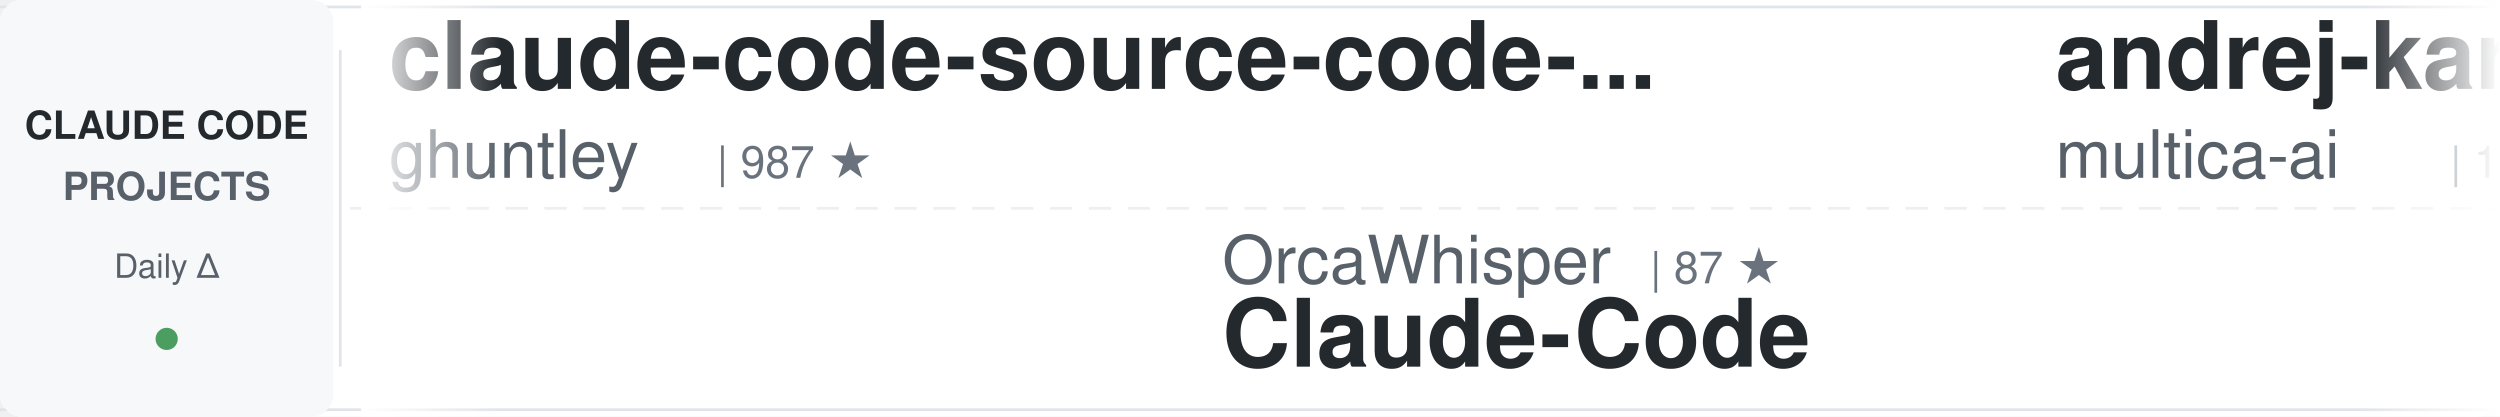
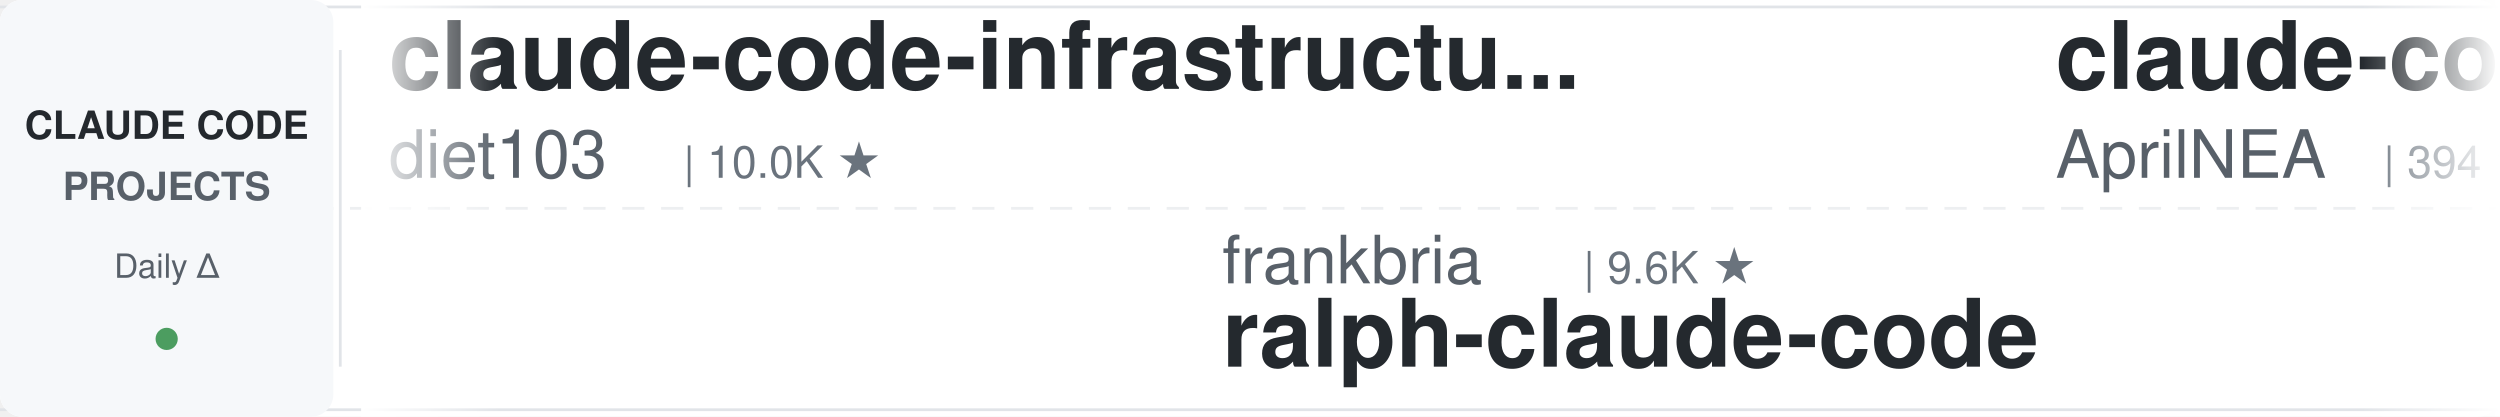
<svg xmlns="http://www.w3.org/2000/svg" width="900" height="150">
  <defs>
    <linearGradient id="awesomeLeftFade" x1="0%" y1="0%" x2="100%" y2="0%">
      <stop offset="0%" style="stop-color:#ffffff;stop-opacity:1" />
      <stop offset="100%" style="stop-color:#ffffff;stop-opacity:0" />
    </linearGradient>
    <linearGradient id="awesomeRightFade" x1="0%" y1="0%" x2="100%" y2="0%">
      <stop offset="0%" style="stop-color:#ffffff;stop-opacity:0" />
      <stop offset="100%" style="stop-color:#ffffff;stop-opacity:1" />
    </linearGradient>
  </defs>
  <rect width="900" height="150" fill="#ffffff" rx="8" />
  <rect x="0" y="2" width="900" height="1" fill="#e1e4e8" />
  <rect x="0" y="147" width="900" height="1" fill="#e1e4e8" />
  <line x1="0" y1="75" x2="900" y2="75" stroke="#e1e4e8" stroke-width="1" stroke-dasharray="8 6" opacity="0.6" />
  <rect x="0" y="0" width="120" height="150" fill="#f6f8fa" rx="8" />
  <text x="60" y="50" font-family="-apple-system, BlinkMacSystemFont, 'Segoe UI', Helvetica, Arial, sans-serif" font-size="14" font-weight="600" fill="#24292e" text-anchor="middle">CLAUDE CODE</text>
  <text x="60" y="72" font-family="-apple-system, BlinkMacSystemFont, 'Segoe UI', Helvetica, Arial, sans-serif" font-size="14" font-weight="600" fill="#586069" text-anchor="middle">PROJECTS</text>
  <text x="60" y="100" font-family="-apple-system, BlinkMacSystemFont, 'Segoe UI', Helvetica, Arial, sans-serif" font-size="12" font-weight="500" fill="#586069" text-anchor="middle">Daily Δ</text>
  <circle cx="60" cy="122" r="4" fill="#22863a" opacity="0.8" />
  <rect x="122" y="18" width="1" height="114" fill="#e1e4e8" />
  <clipPath id="awesomeTickerClip">
    <rect x="130" y="0" width="770" height="150" />
  </clipPath>
  <g clip-path="url(#awesomeTickerClip)">
    <g id="awesomeTickerItems">
      <animateTransform attributeName="transform" attributeType="XML" type="translate" from="0 0" to="-3000 0" dur="54s" repeatCount="indefinite" />
      <g transform="translate(0, 0)">
-         <text x="140" y="32" font-family="-apple-system, BlinkMacSystemFont, 'Segoe UI', Helvetica, Arial, sans-serif" font-size="34" font-weight="600" fill="#24292e">claude-code-source-code-...</text>
-         <text x="140" y="64" font-family="-apple-system, BlinkMacSystemFont, 'Segoe UI', Helvetica, Arial, sans-serif" font-size="24" font-weight="400" fill="#586069">ghuntley</text>
-         <text x="258" y="64" font-family="-apple-system, BlinkMacSystemFont, 'Segoe UI', Helvetica, Arial, sans-serif" font-size="16" font-weight="500" fill="#6a737d">| 987 ★</text>
+         <text x="140" y="32" font-family="-apple-system, BlinkMacSystemFont, 'Segoe UI', Helvetica, Arial, sans-serif" font-size="34" font-weight="600" fill="#24292e">claude-code-infrastructu...</text>
+         <text x="140" y="64" font-family="-apple-system, BlinkMacSystemFont, 'Segoe UI', Helvetica, Arial, sans-serif" font-size="24" font-weight="400" fill="#586069">diet103</text>
+         <text x="246" y="64" font-family="-apple-system, BlinkMacSystemFont, 'Segoe UI', Helvetica, Arial, sans-serif" font-size="16" font-weight="500" fill="#6a737d">| 10.0K ★</text>
      </g>
      <g transform="translate(300, 0)">
-         <text x="140" y="102" font-family="-apple-system, BlinkMacSystemFont, 'Segoe UI', Helvetica, Arial, sans-serif" font-size="24" font-weight="400" fill="#586069">OrcaWhisper</text>
-         <text x="294" y="102" font-family="-apple-system, BlinkMacSystemFont, 'Segoe UI', Helvetica, Arial, sans-serif" font-size="16" font-weight="500" fill="#6a737d">| 87 ★</text>
-         <text x="140" y="132" font-family="-apple-system, BlinkMacSystemFont, 'Segoe UI', Helvetica, Arial, sans-serif" font-size="34" font-weight="600" fill="#24292e">Claude-Code</text>
+         <text x="140" y="102" font-family="-apple-system, BlinkMacSystemFont, 'Segoe UI', Helvetica, Arial, sans-serif" font-size="24" font-weight="400" fill="#586069">frankbria</text>
+         <text x="270" y="102" font-family="-apple-system, BlinkMacSystemFont, 'Segoe UI', Helvetica, Arial, sans-serif" font-size="16" font-weight="500" fill="#6a737d">| 9.6K ★</text>
+         <text x="140" y="132" font-family="-apple-system, BlinkMacSystemFont, 'Segoe UI', Helvetica, Arial, sans-serif" font-size="34" font-weight="600" fill="#24292e">ralph-claude-code</text>
      </g>
      <g transform="translate(600, 0)">
-         <text x="140" y="32" font-family="-apple-system, BlinkMacSystemFont, 'Segoe UI', Helvetica, Arial, sans-serif" font-size="34" font-weight="600" fill="#24292e">andrej-karpathy-skills</text>
-         <text x="140" y="64" font-family="-apple-system, BlinkMacSystemFont, 'Segoe UI', Helvetica, Arial, sans-serif" font-size="24" font-weight="400" fill="#586069">multica-ai</text>
-         <text x="282" y="64" font-family="-apple-system, BlinkMacSystemFont, 'Segoe UI', Helvetica, Arial, sans-serif" font-size="16" font-weight="500" fill="#6a737d">| 199.5K ★</text>
-         <text x="377" y="64" font-family="-apple-system, BlinkMacSystemFont, 'Segoe UI', Helvetica, Arial, sans-serif" font-size="16" font-weight="500" fill="#22863a"> +45</text>
+         <text x="140" y="32" font-family="-apple-system, BlinkMacSystemFont, 'Segoe UI', Helvetica, Arial, sans-serif" font-size="34" font-weight="600" fill="#24292e">claude-code-source</text>
+         <text x="140" y="64" font-family="-apple-system, BlinkMacSystemFont, 'Segoe UI', Helvetica, Arial, sans-serif" font-size="24" font-weight="400" fill="#586069">AprilNEA</text>
+         <text x="258" y="64" font-family="-apple-system, BlinkMacSystemFont, 'Segoe UI', Helvetica, Arial, sans-serif" font-size="16" font-weight="500" fill="#6a737d">| 394 ★</text>
      </g>
      <g transform="translate(900, 0)">
-         <text x="140" y="102" font-family="-apple-system, BlinkMacSystemFont, 'Segoe UI', Helvetica, Arial, sans-serif" font-size="24" font-weight="400" fill="#586069">hangsman</text>
-         <text x="258" y="102" font-family="-apple-system, BlinkMacSystemFont, 'Segoe UI', Helvetica, Arial, sans-serif" font-size="16" font-weight="500" fill="#6a737d">| 790 ★</text>
-         <text x="140" y="132" font-family="-apple-system, BlinkMacSystemFont, 'Segoe UI', Helvetica, Arial, sans-serif" font-size="34" font-weight="600" fill="#24292e">claude-code-source</text>
+         <text x="140" y="102" font-family="-apple-system, BlinkMacSystemFont, 'Segoe UI', Helvetica, Arial, sans-serif" font-size="24" font-weight="400" fill="#586069">shareAI-lab</text>
+         <text x="294" y="102" font-family="-apple-system, BlinkMacSystemFont, 'Segoe UI', Helvetica, Arial, sans-serif" font-size="16" font-weight="500" fill="#6a737d">| 73.2K ★</text>
+         <text x="140" y="132" font-family="-apple-system, BlinkMacSystemFont, 'Segoe UI', Helvetica, Arial, sans-serif" font-size="34" font-weight="600" fill="#24292e">learn-claude-code</text>
      </g>
      <g transform="translate(1200, 0)">
-         <text x="140" y="32" font-family="-apple-system, BlinkMacSystemFont, 'Segoe UI', Helvetica, Arial, sans-serif" font-size="34" font-weight="600" fill="#24292e">claude-code-sourcemap</text>
-         <text x="140" y="64" font-family="-apple-system, BlinkMacSystemFont, 'Segoe UI', Helvetica, Arial, sans-serif" font-size="24" font-weight="400" fill="#586069">ChinaSiro</text>
-         <text x="270" y="64" font-family="-apple-system, BlinkMacSystemFont, 'Segoe UI', Helvetica, Arial, sans-serif" font-size="16" font-weight="500" fill="#6a737d">| 9.6K ★</text>
+         <text x="140" y="32" font-family="-apple-system, BlinkMacSystemFont, 'Segoe UI', Helvetica, Arial, sans-serif" font-size="34" font-weight="600" fill="#24292e">claude_code_src</text>
+         <text x="140" y="64" font-family="-apple-system, BlinkMacSystemFont, 'Segoe UI', Helvetica, Arial, sans-serif" font-size="24" font-weight="400" fill="#586069">ponponon</text>
+         <text x="258" y="64" font-family="-apple-system, BlinkMacSystemFont, 'Segoe UI', Helvetica, Arial, sans-serif" font-size="16" font-weight="500" fill="#6a737d">| 2.3K ★</text>
      </g>
      <g transform="translate(1500, 0)">
-         <text x="140" y="102" font-family="-apple-system, BlinkMacSystemFont, 'Segoe UI', Helvetica, Arial, sans-serif" font-size="24" font-weight="400" fill="#586069">luyao618</text>
-         <text x="258" y="102" font-family="-apple-system, BlinkMacSystemFont, 'Segoe UI', Helvetica, Arial, sans-serif" font-size="16" font-weight="500" fill="#6a737d">| 1.6K ★</text>
-         <text x="140" y="132" font-family="-apple-system, BlinkMacSystemFont, 'Segoe UI', Helvetica, Arial, sans-serif" font-size="34" font-weight="600" fill="#24292e">Claude-Code-Source-Study</text>
+         <text x="140" y="102" font-family="-apple-system, BlinkMacSystemFont, 'Segoe UI', Helvetica, Arial, sans-serif" font-size="24" font-weight="400" fill="#586069">ChinaSiro</text>
+         <text x="270" y="102" font-family="-apple-system, BlinkMacSystemFont, 'Segoe UI', Helvetica, Arial, sans-serif" font-size="16" font-weight="500" fill="#6a737d">| 9.6K ★</text>
+         <text x="140" y="132" font-family="-apple-system, BlinkMacSystemFont, 'Segoe UI', Helvetica, Arial, sans-serif" font-size="34" font-weight="600" fill="#24292e">claude-code-sourcemap</text>
      </g>
      <g transform="translate(1800, 0)">
-         <text x="140" y="32" font-family="-apple-system, BlinkMacSystemFont, 'Segoe UI', Helvetica, Arial, sans-serif" font-size="34" font-weight="600" fill="#24292e">Claude-code</text>
-         <text x="140" y="64" font-family="-apple-system, BlinkMacSystemFont, 'Segoe UI', Helvetica, Arial, sans-serif" font-size="24" font-weight="400" fill="#586069">zstmfhy</text>
-         <text x="246" y="64" font-family="-apple-system, BlinkMacSystemFont, 'Segoe UI', Helvetica, Arial, sans-serif" font-size="16" font-weight="500" fill="#6a737d">| 190 ★</text>
+         <text x="140" y="32" font-family="-apple-system, BlinkMacSystemFont, 'Segoe UI', Helvetica, Arial, sans-serif" font-size="34" font-weight="600" fill="#24292e">collection-claude-code-s...</text>
+         <text x="140" y="64" font-family="-apple-system, BlinkMacSystemFont, 'Segoe UI', Helvetica, Arial, sans-serif" font-size="24" font-weight="400" fill="#586069">chauncygu</text>
+         <text x="270" y="64" font-family="-apple-system, BlinkMacSystemFont, 'Segoe UI', Helvetica, Arial, sans-serif" font-size="16" font-weight="500" fill="#6a737d">| 2.8K ★</text>
      </g>
      <g transform="translate(2100, 0)">
-         <text x="140" y="102" font-family="-apple-system, BlinkMacSystemFont, 'Segoe UI', Helvetica, Arial, sans-serif" font-size="24" font-weight="400" fill="#586069">darcyegb</text>
-         <text x="258" y="102" font-family="-apple-system, BlinkMacSystemFont, 'Segoe UI', Helvetica, Arial, sans-serif" font-size="16" font-weight="500" fill="#6a737d">| 753 ★</text>
-         <text x="140" y="132" font-family="-apple-system, BlinkMacSystemFont, 'Segoe UI', Helvetica, Arial, sans-serif" font-size="34" font-weight="600" fill="#24292e">ClaudeCodeAgents</text>
+         <text x="140" y="102" font-family="-apple-system, BlinkMacSystemFont, 'Segoe UI', Helvetica, Arial, sans-serif" font-size="24" font-weight="400" fill="#586069">edmund-io</text>
+         <text x="270" y="102" font-family="-apple-system, BlinkMacSystemFont, 'Segoe UI', Helvetica, Arial, sans-serif" font-size="16" font-weight="500" fill="#6a737d">| 1.5K ★</text>
+         <text x="347" y="102" font-family="-apple-system, BlinkMacSystemFont, 'Segoe UI', Helvetica, Arial, sans-serif" font-size="16" font-weight="500" fill="#22863a"> +1</text>
+         <text x="140" y="132" font-family="-apple-system, BlinkMacSystemFont, 'Segoe UI', Helvetica, Arial, sans-serif" font-size="34" font-weight="600" fill="#24292e">edmunds-claude-code</text>
      </g>
      <g transform="translate(2400, 0)">
-         <text x="140" y="32" font-family="-apple-system, BlinkMacSystemFont, 'Segoe UI', Helvetica, Arial, sans-serif" font-size="34" font-weight="600" fill="#24292e">claude-code-local</text>
-         <text x="140" y="64" font-family="-apple-system, BlinkMacSystemFont, 'Segoe UI', Helvetica, Arial, sans-serif" font-size="24" font-weight="400" fill="#586069">nicedreamzapp</text>
-         <text x="318" y="64" font-family="-apple-system, BlinkMacSystemFont, 'Segoe UI', Helvetica, Arial, sans-serif" font-size="16" font-weight="500" fill="#6a737d">| 3.1K ★</text>
-         <text x="395" y="64" font-family="-apple-system, BlinkMacSystemFont, 'Segoe UI', Helvetica, Arial, sans-serif" font-size="16" font-weight="500" fill="#22863a"> +2</text>
+         <text x="140" y="32" font-family="-apple-system, BlinkMacSystemFont, 'Segoe UI', Helvetica, Arial, sans-serif" font-size="34" font-weight="600" fill="#24292e">Claude-Code</text>
+         <text x="140" y="64" font-family="-apple-system, BlinkMacSystemFont, 'Segoe UI', Helvetica, Arial, sans-serif" font-size="24" font-weight="400" fill="#586069">KPR111</text>
+         <text x="234" y="64" font-family="-apple-system, BlinkMacSystemFont, 'Segoe UI', Helvetica, Arial, sans-serif" font-size="16" font-weight="500" fill="#6a737d">| 18 ★</text>
      </g>
      <g transform="translate(2700, 0)">
-         <text x="140" y="102" font-family="-apple-system, BlinkMacSystemFont, 'Segoe UI', Helvetica, Arial, sans-serif" font-size="24" font-weight="400" fill="#586069">centminmod</text>
-         <text x="282" y="102" font-family="-apple-system, BlinkMacSystemFont, 'Segoe UI', Helvetica, Arial, sans-serif" font-size="16" font-weight="500" fill="#6a737d">| 2.5K ★</text>
-         <text x="140" y="132" font-family="-apple-system, BlinkMacSystemFont, 'Segoe UI', Helvetica, Arial, sans-serif" font-size="34" font-weight="600" fill="#24292e">my-claude-code-setup</text>
+         <text x="140" y="102" font-family="-apple-system, BlinkMacSystemFont, 'Segoe UI', Helvetica, Arial, sans-serif" font-size="24" font-weight="400" fill="#586069">guanshan</text>
+         <text x="258" y="102" font-family="-apple-system, BlinkMacSystemFont, 'Segoe UI', Helvetica, Arial, sans-serif" font-size="16" font-weight="500" fill="#6a737d">| 61 ★</text>
+         <text x="140" y="132" font-family="-apple-system, BlinkMacSystemFont, 'Segoe UI', Helvetica, Arial, sans-serif" font-size="34" font-weight="600" fill="#24292e">ClaudeCode</text>
      </g>
      <g transform="translate(3000, 0)">
-         <text x="140" y="32" font-family="-apple-system, BlinkMacSystemFont, 'Segoe UI', Helvetica, Arial, sans-serif" font-size="34" font-weight="600" fill="#24292e">claude-code-source-code-...</text>
-         <text x="140" y="64" font-family="-apple-system, BlinkMacSystemFont, 'Segoe UI', Helvetica, Arial, sans-serif" font-size="24" font-weight="400" fill="#586069">ghuntley</text>
-         <text x="258" y="64" font-family="-apple-system, BlinkMacSystemFont, 'Segoe UI', Helvetica, Arial, sans-serif" font-size="16" font-weight="500" fill="#6a737d">| 987 ★</text>
+         <text x="140" y="32" font-family="-apple-system, BlinkMacSystemFont, 'Segoe UI', Helvetica, Arial, sans-serif" font-size="34" font-weight="600" fill="#24292e">claude-code-infrastructu...</text>
+         <text x="140" y="64" font-family="-apple-system, BlinkMacSystemFont, 'Segoe UI', Helvetica, Arial, sans-serif" font-size="24" font-weight="400" fill="#586069">diet103</text>
+         <text x="246" y="64" font-family="-apple-system, BlinkMacSystemFont, 'Segoe UI', Helvetica, Arial, sans-serif" font-size="16" font-weight="500" fill="#6a737d">| 10.0K ★</text>
      </g>
      <g transform="translate(3300, 0)">
-         <text x="140" y="102" font-family="-apple-system, BlinkMacSystemFont, 'Segoe UI', Helvetica, Arial, sans-serif" font-size="24" font-weight="400" fill="#586069">OrcaWhisper</text>
-         <text x="294" y="102" font-family="-apple-system, BlinkMacSystemFont, 'Segoe UI', Helvetica, Arial, sans-serif" font-size="16" font-weight="500" fill="#6a737d">| 87 ★</text>
-         <text x="140" y="132" font-family="-apple-system, BlinkMacSystemFont, 'Segoe UI', Helvetica, Arial, sans-serif" font-size="34" font-weight="600" fill="#24292e">Claude-Code</text>
+         <text x="140" y="102" font-family="-apple-system, BlinkMacSystemFont, 'Segoe UI', Helvetica, Arial, sans-serif" font-size="24" font-weight="400" fill="#586069">frankbria</text>
+         <text x="270" y="102" font-family="-apple-system, BlinkMacSystemFont, 'Segoe UI', Helvetica, Arial, sans-serif" font-size="16" font-weight="500" fill="#6a737d">| 9.6K ★</text>
+         <text x="140" y="132" font-family="-apple-system, BlinkMacSystemFont, 'Segoe UI', Helvetica, Arial, sans-serif" font-size="34" font-weight="600" fill="#24292e">ralph-claude-code</text>
      </g>
      <g transform="translate(3600, 0)">
-         <text x="140" y="32" font-family="-apple-system, BlinkMacSystemFont, 'Segoe UI', Helvetica, Arial, sans-serif" font-size="34" font-weight="600" fill="#24292e">andrej-karpathy-skills</text>
-         <text x="140" y="64" font-family="-apple-system, BlinkMacSystemFont, 'Segoe UI', Helvetica, Arial, sans-serif" font-size="24" font-weight="400" fill="#586069">multica-ai</text>
-         <text x="282" y="64" font-family="-apple-system, BlinkMacSystemFont, 'Segoe UI', Helvetica, Arial, sans-serif" font-size="16" font-weight="500" fill="#6a737d">| 199.5K ★</text>
-         <text x="377" y="64" font-family="-apple-system, BlinkMacSystemFont, 'Segoe UI', Helvetica, Arial, sans-serif" font-size="16" font-weight="500" fill="#22863a"> +45</text>
+         <text x="140" y="32" font-family="-apple-system, BlinkMacSystemFont, 'Segoe UI', Helvetica, Arial, sans-serif" font-size="34" font-weight="600" fill="#24292e">claude-code-source</text>
+         <text x="140" y="64" font-family="-apple-system, BlinkMacSystemFont, 'Segoe UI', Helvetica, Arial, sans-serif" font-size="24" font-weight="400" fill="#586069">AprilNEA</text>
+         <text x="258" y="64" font-family="-apple-system, BlinkMacSystemFont, 'Segoe UI', Helvetica, Arial, sans-serif" font-size="16" font-weight="500" fill="#6a737d">| 394 ★</text>
      </g>
      <g transform="translate(3900, 0)">
-         <text x="140" y="102" font-family="-apple-system, BlinkMacSystemFont, 'Segoe UI', Helvetica, Arial, sans-serif" font-size="24" font-weight="400" fill="#586069">hangsman</text>
-         <text x="258" y="102" font-family="-apple-system, BlinkMacSystemFont, 'Segoe UI', Helvetica, Arial, sans-serif" font-size="16" font-weight="500" fill="#6a737d">| 790 ★</text>
-         <text x="140" y="132" font-family="-apple-system, BlinkMacSystemFont, 'Segoe UI', Helvetica, Arial, sans-serif" font-size="34" font-weight="600" fill="#24292e">claude-code-source</text>
+         <text x="140" y="102" font-family="-apple-system, BlinkMacSystemFont, 'Segoe UI', Helvetica, Arial, sans-serif" font-size="24" font-weight="400" fill="#586069">shareAI-lab</text>
+         <text x="294" y="102" font-family="-apple-system, BlinkMacSystemFont, 'Segoe UI', Helvetica, Arial, sans-serif" font-size="16" font-weight="500" fill="#6a737d">| 73.2K ★</text>
+         <text x="140" y="132" font-family="-apple-system, BlinkMacSystemFont, 'Segoe UI', Helvetica, Arial, sans-serif" font-size="34" font-weight="600" fill="#24292e">learn-claude-code</text>
      </g>
    </g>
  </g>
  <rect x="130" y="0" width="50" height="150" fill="url(#awesomeLeftFade)" />
  <rect x="850" y="0" width="50" height="150" fill="url(#awesomeRightFade)" />
</svg>
